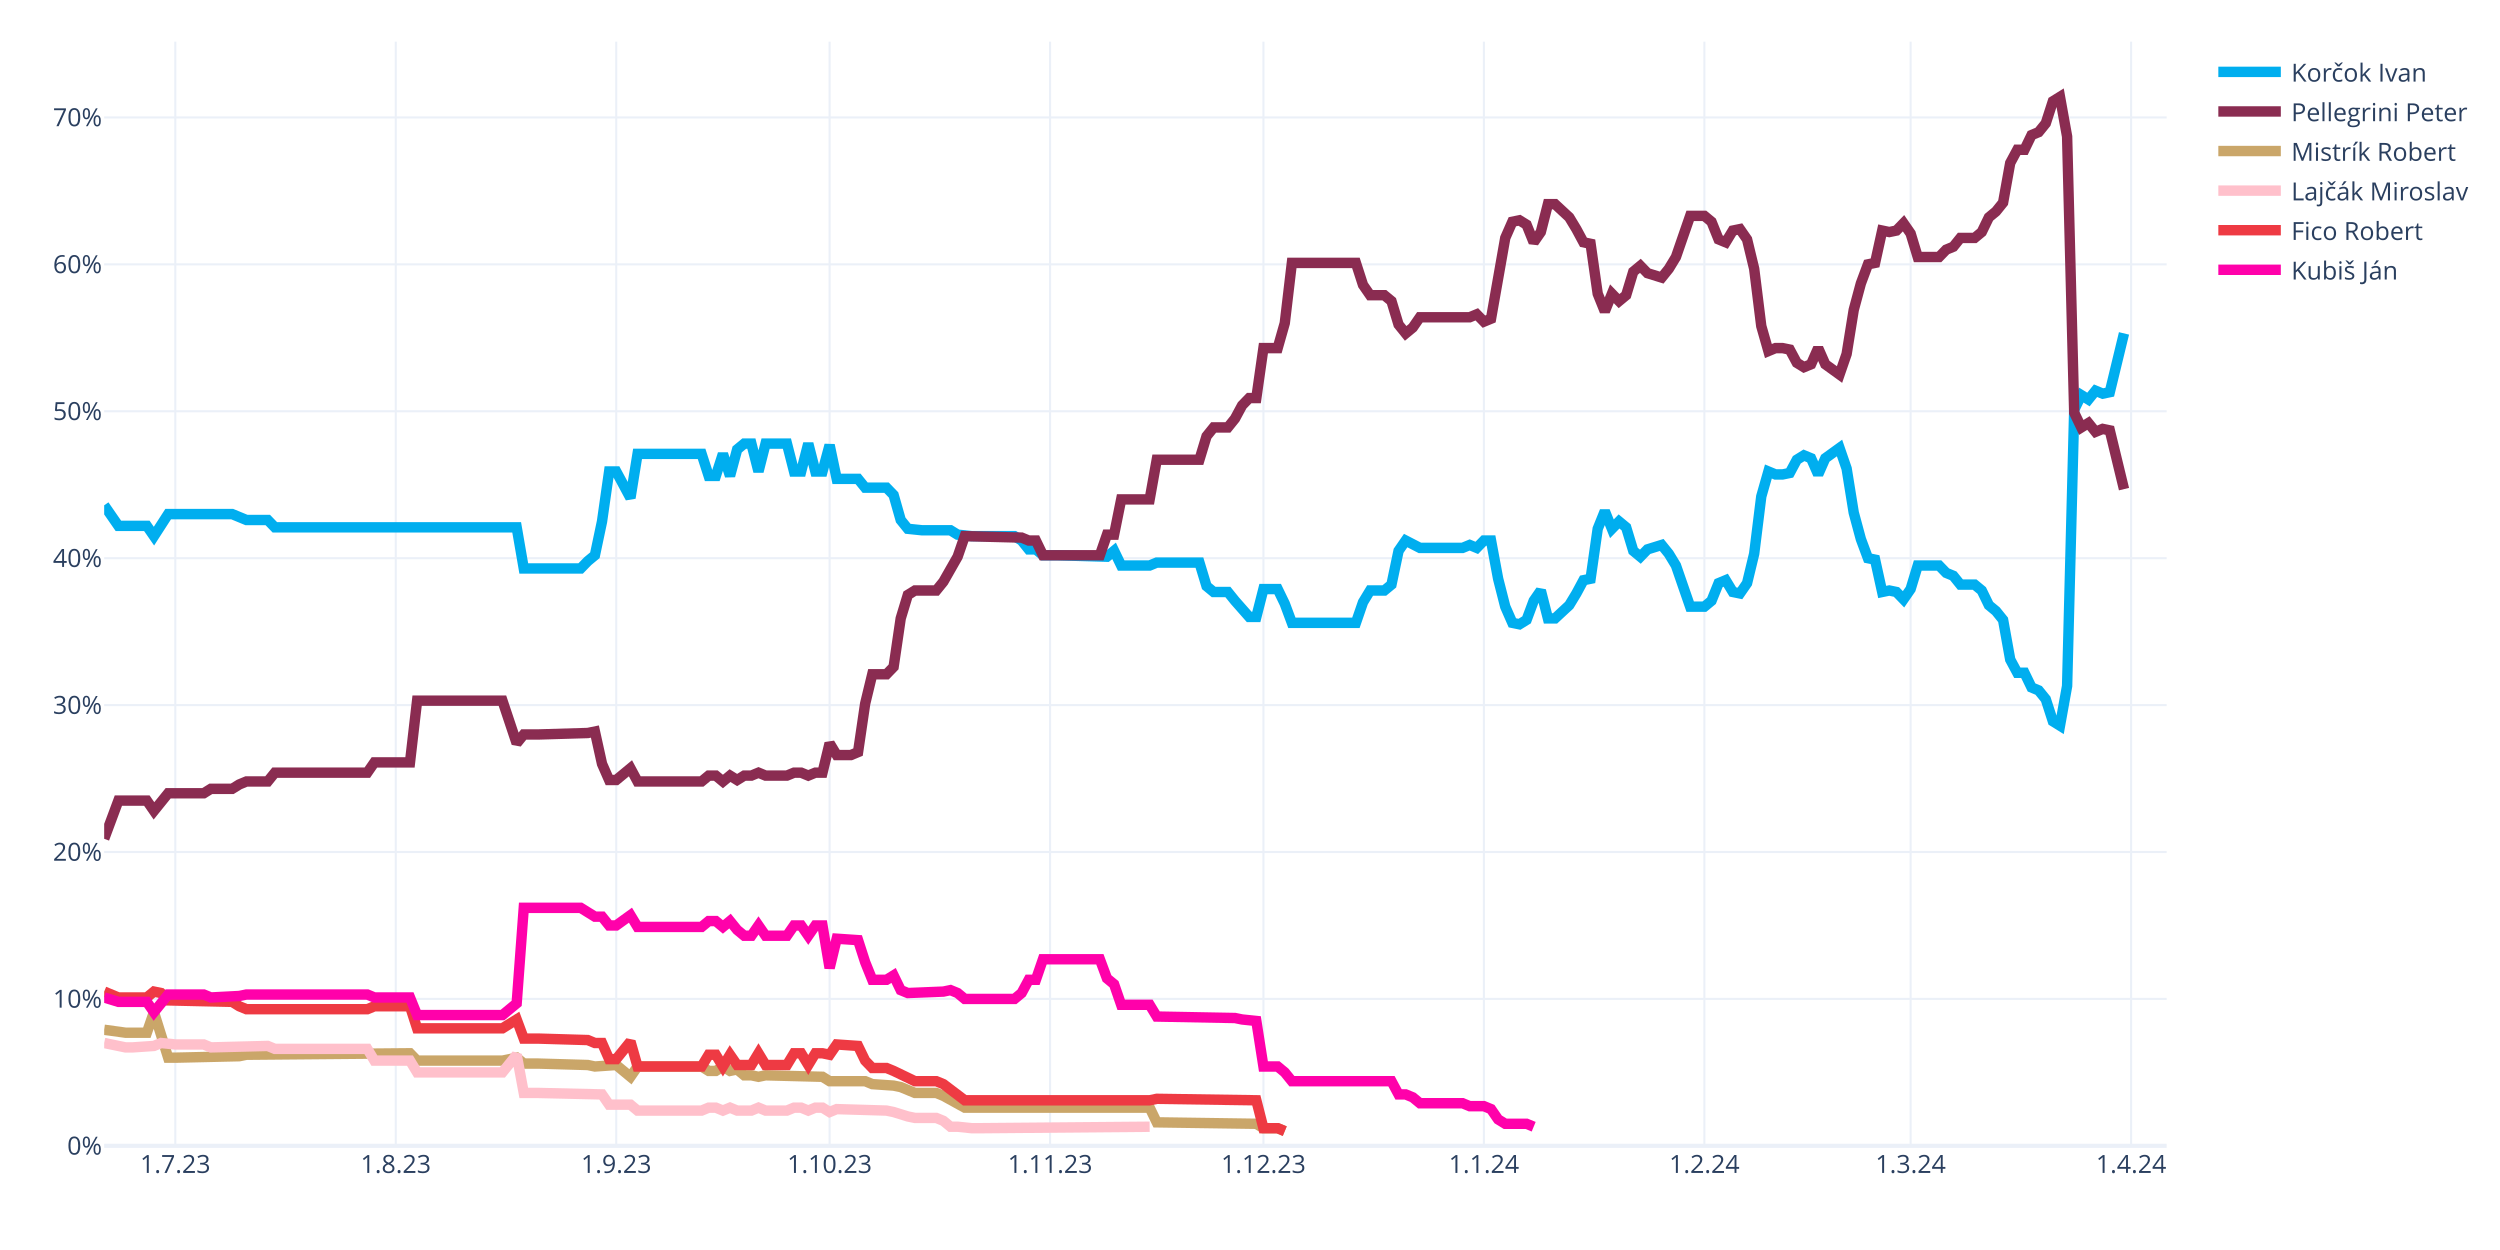
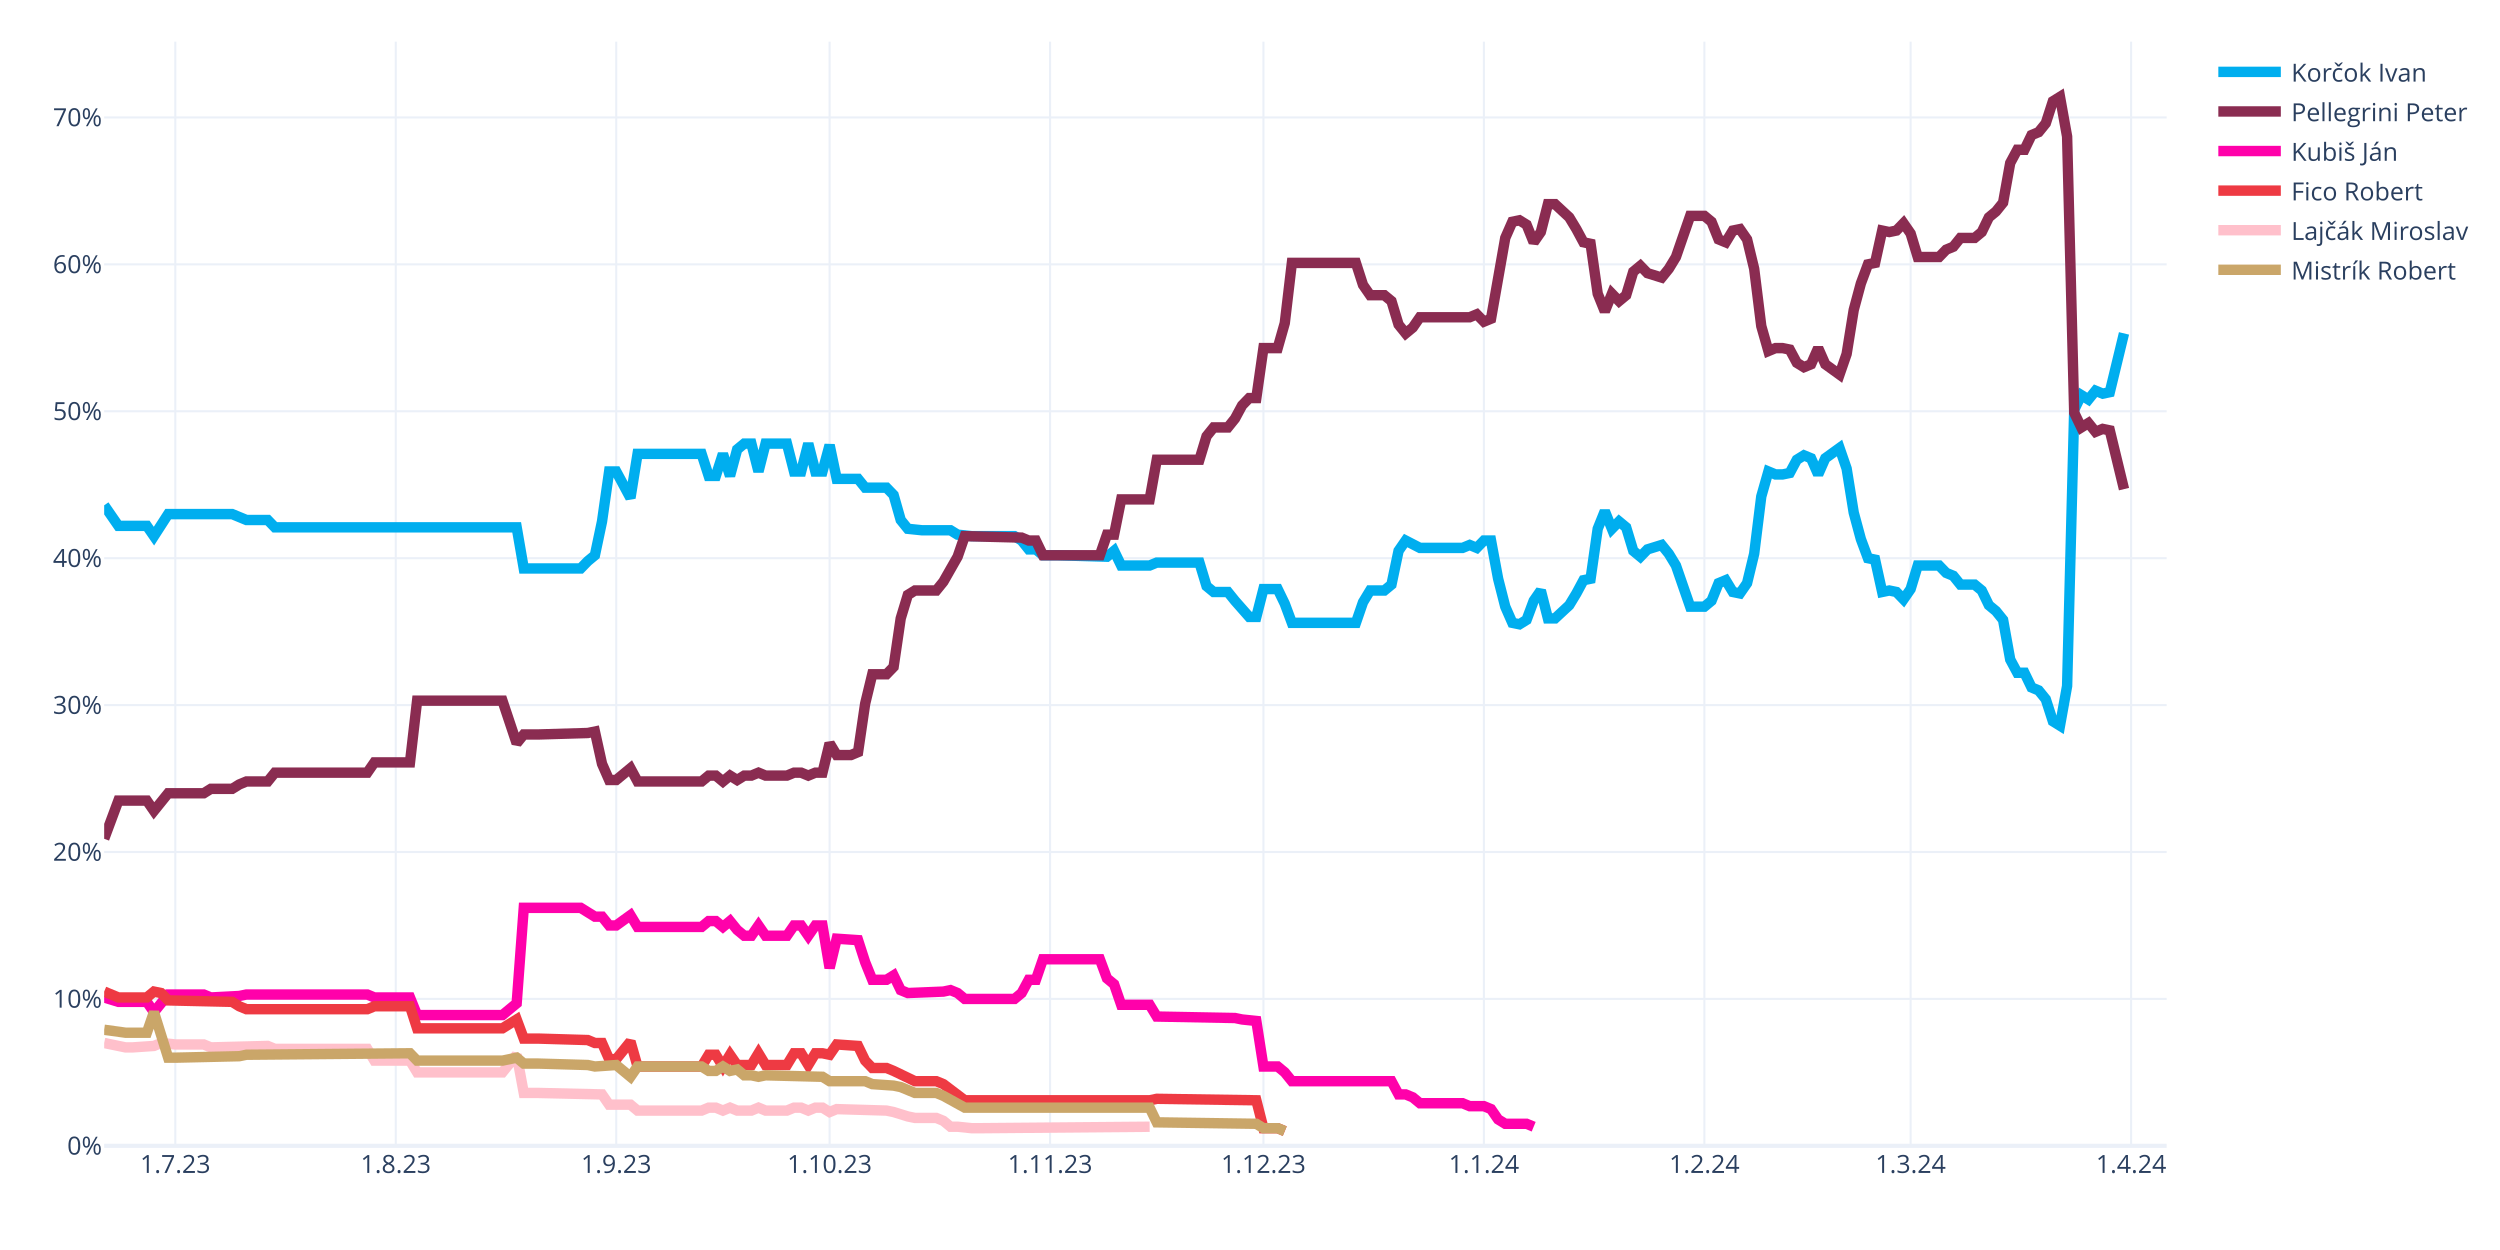
<svg xmlns="http://www.w3.org/2000/svg" class="main-svg" width="1200" height="600" style="" viewBox="0 0 1200 600">
  <rect x="0" y="0" width="1200" height="600" style="fill: rgb(255, 255, 255); fill-opacity: 1;" />
-   <defs id="defs-8e0007">
+   <defs id="defs-227cad">
    <g class="clips">
-       <clipPath id="clip8e0007xyplot" class="plotclip">
+       <clipPath id="clip227cadxyplot" class="plotclip">
        <rect width="990" height="530" />
      </clipPath>
-       <clipPath class="axesclip" id="clip8e0007x">
+       <clipPath class="axesclip" id="clip227cadx">
        <rect x="50" y="0" width="990" height="600" />
      </clipPath>
-       <clipPath class="axesclip" id="clip8e0007y">
+       <clipPath class="axesclip" id="clip227cady">
        <rect x="0" y="20" width="1200" height="530" />
      </clipPath>
-       <clipPath class="axesclip" id="clip8e0007xy">
+       <clipPath class="axesclip" id="clip227cadxy">
        <rect x="50" y="20" width="990" height="530" />
      </clipPath>
    </g>
    <g class="gradients" />
    <g class="patterns" />
  </defs>
  <g class="bglayer" />
  <g class="layer-below">
    <g class="imagelayer" />
    <g class="shapelayer" />
  </g>
  <g class="cartesianlayer">
    <g class="subplot xy">
      <g class="layer-subplot">
        <g class="shapelayer" />
        <g class="imagelayer" />
      </g>
      <g class="minor-gridlayer">
        <g class="x" />
        <g class="y" />
      </g>
      <g class="gridlayer">
        <g class="x">
          <path class="xgrid crisp" transform="translate(84.14,0)" d="M0,20v530" style="stroke: rgb(235, 240, 248); stroke-opacity: 1; stroke-width: 1px;" />
          <path class="xgrid crisp" transform="translate(189.97,0)" d="M0,20v530" style="stroke: rgb(235, 240, 248); stroke-opacity: 1; stroke-width: 1px;" />
          <path class="xgrid crisp" transform="translate(295.79,0)" d="M0,20v530" style="stroke: rgb(235, 240, 248); stroke-opacity: 1; stroke-width: 1px;" />
          <path class="xgrid crisp" transform="translate(398.21,0)" d="M0,20v530" style="stroke: rgb(235, 240, 248); stroke-opacity: 1; stroke-width: 1px;" />
          <path class="xgrid crisp" transform="translate(504.03,0)" d="M0,20v530" style="stroke: rgb(235, 240, 248); stroke-opacity: 1; stroke-width: 1px;" />
          <path class="xgrid crisp" transform="translate(606.45,0)" d="M0,20v530" style="stroke: rgb(235, 240, 248); stroke-opacity: 1; stroke-width: 1px;" />
          <path class="xgrid crisp" transform="translate(712.28,0)" d="M0,20v530" style="stroke: rgb(235, 240, 248); stroke-opacity: 1; stroke-width: 1px;" />
          <path class="xgrid crisp" transform="translate(818.1,0)" d="M0,20v530" style="stroke: rgb(235, 240, 248); stroke-opacity: 1; stroke-width: 1px;" />
          <path class="xgrid crisp" transform="translate(917.1,0)" d="M0,20v530" style="stroke: rgb(235, 240, 248); stroke-opacity: 1; stroke-width: 1px;" />
          <path class="xgrid crisp" transform="translate(1022.93,0)" d="M0,20v530" style="stroke: rgb(235, 240, 248); stroke-opacity: 1; stroke-width: 1px;" />
        </g>
        <g class="y">
          <path class="ygrid crisp" transform="translate(0,479.48)" d="M50,0h990" style="stroke: rgb(235, 240, 248); stroke-opacity: 1; stroke-width: 1px;" />
          <path class="ygrid crisp" transform="translate(0,408.96)" d="M50,0h990" style="stroke: rgb(235, 240, 248); stroke-opacity: 1; stroke-width: 1px;" />
          <path class="ygrid crisp" transform="translate(0,338.45)" d="M50,0h990" style="stroke: rgb(235, 240, 248); stroke-opacity: 1; stroke-width: 1px;" />
          <path class="ygrid crisp" transform="translate(0,267.93)" d="M50,0h990" style="stroke: rgb(235, 240, 248); stroke-opacity: 1; stroke-width: 1px;" />
          <path class="ygrid crisp" transform="translate(0,197.41)" d="M50,0h990" style="stroke: rgb(235, 240, 248); stroke-opacity: 1; stroke-width: 1px;" />
          <path class="ygrid crisp" transform="translate(0,126.89)" d="M50,0h990" style="stroke: rgb(235, 240, 248); stroke-opacity: 1; stroke-width: 1px;" />
          <path class="ygrid crisp" transform="translate(0,56.37)" d="M50,0h990" style="stroke: rgb(235, 240, 248); stroke-opacity: 1; stroke-width: 1px;" />
        </g>
      </g>
      <g class="zerolinelayer">
        <path class="yzl zl crisp" transform="translate(0,550)" d="M50,0h990" style="stroke: rgb(235, 240, 248); stroke-opacity: 1; stroke-width: 2px;" />
      </g>
      <g class="layer-between">
        <g class="shapelayer" />
        <g class="imagelayer" />
      </g>
      <path class="xlines-below" />
      <path class="ylines-below" />
      <g class="overlines-below" />
      <g class="xaxislayer-below" />
      <g class="yaxislayer-below" />
      <g class="overaxes-below" />
-       <g class="plot" transform="translate(50,20)" clip-path="url(#clip8e0007xyplot)">
+       <g class="plot" transform="translate(50,20)" clip-path="url(#clip227cadxyplot)">
        <g class="scatterlayer mlayer">
-           <g class="trace scatter trace664916" style="stroke-miterlimit: 2; opacity: 1;">
+           <g class="trace scatter trace0d1352" style="stroke-miterlimit: 2; opacity: 1;">
            <g class="fills" />
            <g class="errorbars" />
            <g class="lines">
              <path class="js-line" d="M0,222.54L6.83,232.41L10.24,232.41L20.48,232.41L23.9,237.35L30.72,226.77L34.14,226.77L61.45,226.77L64.86,228.18L68.28,229.59L71.69,229.59L78.52,229.59L81.93,233.12L198,233.12L201.41,252.86L228.72,252.86L232.14,249.34L235.55,246.52L238.97,230.3L242.38,206.32L245.79,206.32L252.62,219.01L256.03,197.86L286.76,197.86L290.17,208.44L293.59,208.44L297,197.86L300.41,208.44L303.83,195.74L307.24,192.92L310.66,192.92L314.07,206.32L317.48,192.92L327.72,192.92L331.14,206.32L334.55,206.32L337.97,192.92L341.38,206.32L344.79,206.32L348.21,193.63L351.62,209.85L361.86,209.85L365.28,214.08L375.52,214.08L378.93,217.6L382.34,229.59L385.76,233.82L392.59,234.53L396,234.53L406.24,234.53L409.66,236.64L416.48,237.35L419.9,237.35L436.97,237.35L440.38,239.46L443.79,243.7L447.21,243.7L450.62,246.52L457.45,246.52L481.34,247.22L484.76,244.4L488.17,251.45L491.59,251.45L501.83,251.45L505.24,250.04L525.72,250.04L529.14,261.33L532.55,264.15L535.97,264.15L539.38,264.15L542.79,268.38L549.62,276.13L553.03,276.13L556.45,262.74L559.86,262.74L563.28,262.74L566.69,269.79L570.1,278.96L573.52,278.96L600.83,278.96L604.24,269.08L607.66,263.44L611.07,263.44L614.48,263.44L617.9,260.62L621.31,244.4L624.72,239.46L631.55,242.99L634.97,242.99L652.03,242.99L655.45,241.58L658.86,242.99L662.28,239.46L665.69,239.46L669.1,257.8L672.52,271.2L675.93,278.96L679.34,279.66L682.76,277.54L686.17,268.38L689.59,263.44L693,276.84L696.41,276.84L703.24,270.49L706.66,264.85L710.07,258.5L713.48,257.8L716.9,233.82L720.31,225.36L723.72,233.82L727.14,230.3L730.55,233.12L733.97,244.4L737.38,247.22L740.79,243.7L747.62,241.58L751.03,245.81L754.45,251.45L757.86,261.33L761.28,271.2L764.69,271.2L768.1,271.2L771.52,268.38L774.93,259.92L778.34,258.5L781.76,264.15L785.17,264.85L788.59,259.92L792,245.81L795.41,218.31L798.83,206.32L802.24,207.73L805.66,207.73L809.07,207.03L812.48,200.68L815.9,198.56L819.31,199.97L822.72,207.73L826.14,199.97L832.97,195.04L836.38,204.91L839.79,226.07L843.21,238.76L846.62,247.93L850.03,248.63L853.45,264.15L856.86,263.44L860.28,264.15L863.69,267.67L867.1,262.74L870.52,251.45L880.76,251.45L884.17,254.98L887.59,256.39L891,260.62L897.83,260.62L901.24,263.44L904.66,270.49L908.07,273.31L911.48,277.54L914.9,296.58L918.31,302.93L921.72,302.93L925.14,309.98L928.55,311.39L931.97,315.62L935.38,326.2L938.79,328.32L942.21,309.28L945.62,176.7L949.03,169.65L952.45,171.77L955.86,167.54L959.28,168.95L962.69,168.24L969.52,140.03" style="vector-effect: none; fill: none; stroke: rgb(0, 174, 239); stroke-opacity: 1; stroke-width: 5px; opacity: 1;" />
            </g>
            <g class="points" />
            <g class="text" />
          </g>
-           <g class="trace scatter trace118865" style="stroke-miterlimit: 2; opacity: 1;">
+           <g class="trace scatter trace8a2029" style="stroke-miterlimit: 2; opacity: 1;">
            <g class="fills" />
            <g class="errorbars" />
            <g class="lines">
              <path class="js-line" d="M0,382.62L6.83,364.28L10.24,364.28L20.48,364.28L23.9,369.22L30.72,360.76L34.14,360.76L47.79,360.76L51.21,358.64L61.45,358.64L64.86,356.53L68.28,355.11L71.69,355.11L78.52,355.11L81.93,350.88L126.31,350.88L129.72,345.95L146.79,345.95L150.21,316.33L191.17,316.33L198,336.78L201.41,332.55L208.24,332.55L232.14,331.84L235.55,331.14L238.97,346.65L242.38,354.41L245.79,354.41L249.21,351.59L252.62,348.77L256.03,355.11L286.76,355.11L290.17,352.29L293.59,352.29L297,355.11L300.41,352.29L303.83,354.41L307.24,352.29L310.66,352.29L314.07,350.88L317.48,352.29L327.72,352.29L331.14,350.88L334.55,350.88L337.97,352.29L341.38,350.88L344.79,350.88L348.21,336.78L351.62,342.42L358.45,342.42L361.86,341.01L365.28,317.74L368.69,303.64L375.52,303.64L378.93,300.11L382.34,276.84L385.76,265.56L389.17,263.44L392.59,263.44L399.41,263.44L402.83,259.21L409.66,247.22L413.07,237.35L440.38,238.05L443.79,239.46L447.21,239.46L450.62,246.52L477.93,246.52L481.34,236.64L484.76,236.64L488.17,219.72L501.83,219.72L505.24,200.68L525.72,200.68L529.14,189.4L532.55,185.17L535.97,185.17L539.38,185.17L542.79,180.93L546.21,174.59L549.62,171.06L553.03,171.06L556.45,147.09L563.28,147.09L566.69,135.1L570.1,106.19L573.52,106.19L600.83,106.19L604.24,116.76L607.66,121.7L611.07,121.7L614.48,121.7L617.9,124.52L621.31,135.8L624.72,140.03L628.14,137.21L631.55,132.28L655.45,132.28L658.86,130.87L662.28,134.39L665.69,132.98L672.52,94.2L675.93,86.44L679.34,85.74L682.76,87.85L686.17,96.31L689.59,91.38L693,77.98L696.41,77.98L703.24,84.32L706.66,89.97L710.07,96.31L713.48,97.02L716.9,120.99L720.31,129.46L723.72,120.99L727.14,124.52L730.55,121.7L733.97,110.42L737.38,107.6L740.79,111.12L747.62,113.24L751.03,109.01L754.45,103.36L757.86,93.49L761.28,83.62L764.69,83.62L768.1,83.62L771.52,86.44L774.93,94.9L778.34,96.31L781.76,90.67L785.17,89.97L788.59,94.9L792,109.01L795.41,136.51L798.83,148.5L802.24,147.09L805.66,147.09L809.07,147.79L812.48,154.14L815.9,156.25L819.31,154.84L822.72,147.09L826.14,154.84L832.97,159.78L836.38,149.91L839.79,128.75L843.21,116.06L846.62,106.89L850.03,106.19L853.45,90.67L856.86,91.38L860.28,90.67L863.69,87.15L867.1,92.08L870.52,103.36L880.76,103.36L884.17,99.84L887.59,98.43L891,94.2L897.83,94.2L901.24,91.38L904.66,84.32L908.07,81.5L911.48,77.27L914.9,58.23L918.31,51.89L921.72,51.89L925.14,44.83L928.55,43.42L931.97,39.19L935.38,28.62L938.79,26.5L942.21,45.54L945.62,178.11L949.03,185.17L952.45,183.05L955.86,187.28L959.28,185.87L962.69,186.58L969.52,214.78" style="vector-effect: none; fill: none; stroke: rgb(138, 44, 81); stroke-opacity: 1; stroke-width: 5px; opacity: 1;" />
            </g>
            <g class="points" />
            <g class="text" />
          </g>
-           <g class="trace scatter trace2294f0" style="stroke-miterlimit: 2; opacity: 1;">
+           <g class="trace scatter trace9fd9a8" style="stroke-miterlimit: 2; opacity: 1;">
+             <g class="fills" />
+             <g class="errorbars" />
+             <g class="lines">
+               <path class="js-line" d="M0,458.78L6.83,460.89L10.24,460.89L20.48,460.89L23.9,465.83L30.72,457.37L34.14,457.37L47.79,457.37L51.21,458.78L64.86,458.07L68.28,457.37L126.31,457.37L129.72,458.78L146.79,458.78L150.21,467.24L191.17,467.24L198,461.6L201.41,415.76L208.24,415.76L228.72,415.76L232.14,417.88L235.55,419.99L238.97,419.99L242.38,424.22L245.79,424.22L252.62,419.29L256.03,424.93L286.76,424.93L290.17,422.11L293.59,422.11L297,424.93L300.41,422.11L303.83,426.34L307.24,429.16L310.66,429.16L314.07,424.22L317.48,429.16L327.72,429.16L331.14,424.22L334.55,424.22L337.97,429.16L341.38,424.22L344.79,424.22L348.21,444.67L351.62,430.57L361.86,431.27L365.28,441.85L368.69,450.31L372.1,450.31L375.52,450.31L378.93,448.2L382.34,455.25L385.76,456.66L402.83,455.96L406.24,455.25L409.66,456.66L413.07,459.48L436.97,459.48L440.38,456.66L443.79,450.31L447.21,450.31L450.62,440.44L457.45,440.44L477.93,440.44L481.34,449.61L484.76,452.43L488.17,462.3L501.83,462.3L505.24,467.94L542.79,468.65L546.21,469.35L553.03,470.06L556.45,491.92L563.28,491.92L566.69,494.74L570.1,498.97L573.52,498.97L617.9,498.97L621.31,505.32L624.72,505.32L628.14,506.73L631.55,509.55L634.97,509.55L652.03,509.55L655.45,510.96L662.28,510.96L665.69,512.37L669.1,517.31L672.52,519.42L682.76,519.42L686.17,520.83" style="vector-effect: none; fill: none; stroke: rgb(255, 1, 170); stroke-opacity: 1; stroke-width: 5px; opacity: 1;" />
+             </g>
+             <g class="points" />
+             <g class="text" />
+           </g>
+           <g class="trace scatter trace698db3" style="stroke-miterlimit: 2; opacity: 1;">
+             <g class="fills" />
+             <g class="errorbars" />
+             <g class="lines">
+               <path class="js-line" d="M0,455.96L6.83,458.78L10.24,458.78L20.48,458.78L23.9,455.96L27.31,456.66L30.72,460.19L61.45,460.89L64.86,463.01L68.28,464.42L71.69,464.42L126.31,464.42L129.72,463.01L146.79,463.01L150.21,473.59L191.17,473.59L198,469.35L201.41,478.52L208.24,478.52L232.14,479.23L235.55,480.64L238.97,480.64L242.38,488.39L245.79,488.39L249.21,484.16L252.62,479.93L256.03,491.92L286.76,491.92L290.17,486.28L293.59,486.28L297,491.92L300.41,486.28L303.83,491.21L310.66,491.21L314.07,485.57L317.48,491.21L320.9,491.21L327.72,491.21L331.14,485.57L334.55,485.57L337.97,491.21L341.38,485.57L344.79,485.57L348.21,486.28L351.62,481.34L361.86,482.05L365.28,489.1L368.69,492.63L372.1,492.63L375.52,492.63L378.93,494.04L389.17,498.97L392.59,498.97L399.41,498.97L402.83,500.38L413.07,508.14L416.48,508.14L501.83,508.14L505.24,507.43L553.03,508.14L556.45,521.54L563.28,521.54L566.69,522.95" style="vector-effect: none; fill: none; stroke: rgb(238, 58, 67); stroke-opacity: 1; stroke-width: 5px; opacity: 1;" />
+             </g>
+             <g class="points" />
+             <g class="text" />
+           </g>
+           <g class="trace scatter trace0dae1e" style="stroke-miterlimit: 2; opacity: 1;">
+             <g class="fills" />
+             <g class="errorbars" />
+             <g class="lines">
+               <path class="js-line" d="M0,480.64L10.24,482.75L13.66,482.75L23.9,482.05L27.31,480.64L34.14,481.34L37.55,481.34L47.79,481.34L51.21,482.75L78.52,482.05L81.93,483.46L126.31,483.46L129.72,489.1L146.79,489.1L150.21,494.74L191.17,494.74L198,486.28L201.41,504.61L208.24,504.61L238.97,505.32L242.38,510.25L252.62,510.25L256.03,513.08L286.76,513.08L290.17,511.67L293.59,511.67L297,513.08L300.41,511.67L303.83,513.08L310.66,513.08L314.07,511.67L317.48,513.08L320.9,513.08L327.72,513.08L331.14,511.67L334.55,511.67L337.97,513.08L341.38,511.67L344.79,511.67L348.21,513.78L351.62,512.37L375.52,513.08L378.93,513.78L385.76,515.9L389.17,516.6L399.41,516.6L402.83,518.01L406.24,520.83L409.66,520.83L416.48,521.54L419.9,521.54L501.83,520.83" style="vector-effect: none; fill: none; stroke: rgb(255, 192, 203); stroke-opacity: 1; stroke-width: 5px; opacity: 1;" />
+             </g>
+             <g class="points" />
+             <g class="text" />
+           </g>
+           <g class="trace scatter trace9782c5" style="stroke-miterlimit: 2; opacity: 1;">
            <g class="fills" />
            <g class="errorbars" />
            <g class="lines">
              <path class="js-line" d="M0,474.29L10.24,475.7L13.66,475.7L20.48,475.7L23.9,465.83L30.72,487.69L34.14,487.69L64.86,486.98L68.28,486.28L146.79,485.57L150.21,489.1L191.17,489.1L198,487.69L201.41,490.51L208.24,490.51L232.14,491.21L235.55,491.92L245.79,491.21L249.21,494.04L252.62,496.86L256.03,491.92L286.76,491.92L290.17,494.04L293.59,494.04L297,491.92L300.41,494.04L303.83,493.33L307.24,496.15L310.66,496.15L314.07,496.86L317.48,496.15L344.79,496.86L348.21,498.97L365.28,498.97L368.69,500.38L378.93,501.09L382.34,501.79L389.17,504.61L392.59,504.61L399.41,504.61L402.83,506.02L413.07,511.67L416.48,511.67L501.83,511.67L505.24,518.72L553.03,519.42L556.45,521.54L563.28,521.54L566.69,522.95" style="vector-effect: none; fill: none; stroke: rgb(202, 166, 105); stroke-opacity: 1; stroke-width: 5px; opacity: 1;" />
-             </g>
-             <g class="points" />
-             <g class="text" />
-           </g>
-           <g class="trace scatter traceadf865" style="stroke-miterlimit: 2; opacity: 1;">
-             <g class="fills" />
-             <g class="errorbars" />
-             <g class="lines">
-               <path class="js-line" d="M0,480.64L10.24,482.75L13.66,482.75L23.9,482.05L27.31,480.64L34.14,481.34L37.55,481.34L47.79,481.34L51.21,482.75L78.52,482.05L81.93,483.46L126.31,483.46L129.72,489.1L146.79,489.1L150.21,494.74L191.17,494.74L198,486.28L201.41,504.61L208.24,504.61L238.97,505.32L242.38,510.25L252.62,510.25L256.03,513.08L286.76,513.08L290.17,511.67L293.59,511.67L297,513.08L300.41,511.67L303.83,513.08L310.66,513.08L314.07,511.67L317.48,513.08L320.9,513.08L327.72,513.08L331.14,511.67L334.55,511.67L337.97,513.08L341.38,511.67L344.79,511.67L348.21,513.78L351.62,512.37L375.52,513.08L378.93,513.78L385.76,515.9L389.17,516.6L399.41,516.6L402.83,518.01L406.24,520.83L409.66,520.83L416.48,521.54L419.9,521.54L501.83,520.83" style="vector-effect: none; fill: none; stroke: rgb(255, 192, 203); stroke-opacity: 1; stroke-width: 5px; opacity: 1;" />
-             </g>
-             <g class="points" />
-             <g class="text" />
-           </g>
-           <g class="trace scatter tracea825a1" style="stroke-miterlimit: 2; opacity: 1;">
-             <g class="fills" />
-             <g class="errorbars" />
-             <g class="lines">
-               <path class="js-line" d="M0,455.96L6.83,458.78L10.24,458.78L20.48,458.78L23.9,455.96L27.31,456.66L30.72,460.19L61.45,460.89L64.86,463.01L68.28,464.42L71.69,464.42L126.31,464.42L129.72,463.01L146.79,463.01L150.21,473.59L191.17,473.59L198,469.35L201.41,478.52L208.24,478.52L232.14,479.23L235.55,480.64L238.97,480.64L242.38,488.39L245.79,488.39L249.21,484.16L252.62,479.93L256.03,491.92L286.76,491.92L290.17,486.28L293.59,486.28L297,491.92L300.41,486.28L303.83,491.21L310.66,491.21L314.07,485.57L317.48,491.21L320.9,491.21L327.72,491.21L331.14,485.57L334.55,485.57L337.97,491.21L341.38,485.57L344.79,485.57L348.21,486.28L351.62,481.34L361.86,482.05L365.28,489.1L368.69,492.63L372.1,492.63L375.52,492.63L378.93,494.04L389.17,498.97L392.59,498.97L399.41,498.97L402.83,500.38L413.07,508.14L416.48,508.14L501.83,508.14L505.24,507.43L553.03,508.14L556.45,521.54L563.28,521.54L566.69,522.95" style="vector-effect: none; fill: none; stroke: rgb(238, 58, 67); stroke-opacity: 1; stroke-width: 5px; opacity: 1;" />
-             </g>
-             <g class="points" />
-             <g class="text" />
-           </g>
-           <g class="trace scatter trace5b52f6" style="stroke-miterlimit: 2; opacity: 1;">
-             <g class="fills" />
-             <g class="errorbars" />
-             <g class="lines">
-               <path class="js-line" d="M0,458.78L6.83,460.89L10.24,460.89L20.48,460.89L23.9,465.83L30.72,457.37L34.14,457.37L47.79,457.37L51.21,458.78L64.86,458.07L68.28,457.37L126.31,457.37L129.72,458.78L146.79,458.78L150.21,467.24L191.17,467.24L198,461.6L201.41,415.76L208.24,415.76L228.72,415.76L232.14,417.88L235.55,419.99L238.97,419.99L242.38,424.22L245.79,424.22L252.62,419.29L256.03,424.93L286.76,424.93L290.17,422.11L293.59,422.11L297,424.93L300.41,422.11L303.83,426.34L307.24,429.16L310.66,429.16L314.07,424.22L317.48,429.16L327.72,429.16L331.14,424.22L334.55,424.22L337.97,429.16L341.38,424.22L344.79,424.22L348.21,444.67L351.62,430.57L361.86,431.27L365.28,441.85L368.69,450.31L372.1,450.31L375.52,450.31L378.93,448.2L382.34,455.25L385.76,456.66L402.83,455.96L406.24,455.25L409.66,456.66L413.07,459.48L436.97,459.48L440.38,456.66L443.79,450.31L447.21,450.31L450.62,440.44L457.45,440.44L477.93,440.44L481.34,449.61L484.76,452.43L488.17,462.3L501.83,462.3L505.24,467.94L542.79,468.65L546.21,469.35L553.03,470.06L556.45,491.92L563.28,491.92L566.69,494.74L570.1,498.97L573.52,498.97L617.9,498.97L621.31,505.32L624.72,505.32L628.14,506.73L631.55,509.55L634.97,509.55L652.03,509.55L655.45,510.96L662.28,510.96L665.69,512.37L669.1,517.31L672.52,519.42L682.76,519.42L686.17,520.83" style="vector-effect: none; fill: none; stroke: rgb(255, 1, 170); stroke-opacity: 1; stroke-width: 5px; opacity: 1;" />
            </g>
            <g class="points" />
            <g class="text" />
          </g>
        </g>
      </g>
      <g class="overplot" />
      <path class="xlines-above crisp" d="M0,0" style="fill: none;" />
      <path class="ylines-above crisp" d="M0,0" style="fill: none;" />
      <g class="overlines-above" />
      <g class="xaxislayer-above">
        <g class="xtick">
          <text text-anchor="middle" x="0" y="563" transform="translate(84.14,0)" style="font-family: 'Open Sans', verdana, arial, sans-serif; font-size: 12px; fill: rgb(42, 63, 95); fill-opacity: 1; white-space: pre; opacity: 1;">1.7.23</text>
        </g>
        <g class="xtick">
          <text text-anchor="middle" x="0" y="563" style="font-family: 'Open Sans', verdana, arial, sans-serif; font-size: 12px; fill: rgb(42, 63, 95); fill-opacity: 1; white-space: pre; opacity: 1;" transform="translate(189.97,0)">1.8.23</text>
        </g>
        <g class="xtick">
          <text text-anchor="middle" x="0" y="563" style="font-family: 'Open Sans', verdana, arial, sans-serif; font-size: 12px; fill: rgb(42, 63, 95); fill-opacity: 1; white-space: pre; opacity: 1;" transform="translate(295.79,0)">1.9.23</text>
        </g>
        <g class="xtick">
          <text text-anchor="middle" x="0" y="563" style="font-family: 'Open Sans', verdana, arial, sans-serif; font-size: 12px; fill: rgb(42, 63, 95); fill-opacity: 1; white-space: pre; opacity: 1;" transform="translate(398.21,0)">1.10.23</text>
        </g>
        <g class="xtick">
          <text text-anchor="middle" x="0" y="563" style="font-family: 'Open Sans', verdana, arial, sans-serif; font-size: 12px; fill: rgb(42, 63, 95); fill-opacity: 1; white-space: pre; opacity: 1;" transform="translate(504.03,0)">1.11.23</text>
        </g>
        <g class="xtick">
          <text text-anchor="middle" x="0" y="563" style="font-family: 'Open Sans', verdana, arial, sans-serif; font-size: 12px; fill: rgb(42, 63, 95); fill-opacity: 1; white-space: pre; opacity: 1;" transform="translate(606.45,0)">1.12.23</text>
        </g>
        <g class="xtick">
          <text text-anchor="middle" x="0" y="563" style="font-family: 'Open Sans', verdana, arial, sans-serif; font-size: 12px; fill: rgb(42, 63, 95); fill-opacity: 1; white-space: pre; opacity: 1;" transform="translate(712.28,0)">1.1.24</text>
        </g>
        <g class="xtick">
          <text text-anchor="middle" x="0" y="563" style="font-family: 'Open Sans', verdana, arial, sans-serif; font-size: 12px; fill: rgb(42, 63, 95); fill-opacity: 1; white-space: pre; opacity: 1;" transform="translate(818.1,0)">1.2.24</text>
        </g>
        <g class="xtick">
          <text text-anchor="middle" x="0" y="563" style="font-family: 'Open Sans', verdana, arial, sans-serif; font-size: 12px; fill: rgb(42, 63, 95); fill-opacity: 1; white-space: pre; opacity: 1;" transform="translate(917.1,0)">1.3.24</text>
        </g>
        <g class="xtick">
          <text text-anchor="middle" x="0" y="563" style="font-family: 'Open Sans', verdana, arial, sans-serif; font-size: 12px; fill: rgb(42, 63, 95); fill-opacity: 1; white-space: pre; opacity: 1;" transform="translate(1022.93,0)">1.4.24</text>
        </g>
      </g>
      <g class="yaxislayer-above">
        <g class="ytick">
          <text text-anchor="end" x="49" y="4.2" transform="translate(0,550)" style="font-family: 'Open Sans', verdana, arial, sans-serif; font-size: 12px; fill: rgb(42, 63, 95); fill-opacity: 1; white-space: pre; opacity: 1;">0%</text>
        </g>
        <g class="ytick">
          <text text-anchor="end" x="49" y="4.2" style="font-family: 'Open Sans', verdana, arial, sans-serif; font-size: 12px; fill: rgb(42, 63, 95); fill-opacity: 1; white-space: pre; opacity: 1;" transform="translate(0,479.48)">10%</text>
        </g>
        <g class="ytick">
          <text text-anchor="end" x="49" y="4.2" style="font-family: 'Open Sans', verdana, arial, sans-serif; font-size: 12px; fill: rgb(42, 63, 95); fill-opacity: 1; white-space: pre; opacity: 1;" transform="translate(0,408.96)">20%</text>
        </g>
        <g class="ytick">
          <text text-anchor="end" x="49" y="4.2" style="font-family: 'Open Sans', verdana, arial, sans-serif; font-size: 12px; fill: rgb(42, 63, 95); fill-opacity: 1; white-space: pre; opacity: 1;" transform="translate(0,338.45)">30%</text>
        </g>
        <g class="ytick">
          <text text-anchor="end" x="49" y="4.2" style="font-family: 'Open Sans', verdana, arial, sans-serif; font-size: 12px; fill: rgb(42, 63, 95); fill-opacity: 1; white-space: pre; opacity: 1;" transform="translate(0,267.93)">40%</text>
        </g>
        <g class="ytick">
          <text text-anchor="end" x="49" y="4.2" style="font-family: 'Open Sans', verdana, arial, sans-serif; font-size: 12px; fill: rgb(42, 63, 95); fill-opacity: 1; white-space: pre; opacity: 1;" transform="translate(0,197.41)">50%</text>
        </g>
        <g class="ytick">
          <text text-anchor="end" x="49" y="4.2" style="font-family: 'Open Sans', verdana, arial, sans-serif; font-size: 12px; fill: rgb(42, 63, 95); fill-opacity: 1; white-space: pre; opacity: 1;" transform="translate(0,126.89)">60%</text>
        </g>
        <g class="ytick">
          <text text-anchor="end" x="49" y="4.2" style="font-family: 'Open Sans', verdana, arial, sans-serif; font-size: 12px; fill: rgb(42, 63, 95); fill-opacity: 1; white-space: pre; opacity: 1;" transform="translate(0,56.37)">70%</text>
        </g>
      </g>
      <g class="overaxes-above" />
    </g>
  </g>
  <g class="polarlayer" />
  <g class="smithlayer" />
  <g class="ternarylayer" />
  <g class="geolayer" />
  <g class="funnelarealayer" />
  <g class="pielayer" />
  <g class="iciclelayer" />
  <g class="treemaplayer" />
  <g class="sunburstlayer" />
  <g class="glimages" />
-   <defs id="topdefs-8e0007">
+   <defs id="topdefs-227cad">
    <g class="clips" />
-     <clipPath id="legend8e0007">
+     <clipPath id="legend227cad">
      <rect width="128" height="124" x="0" y="0" />
    </clipPath>
  </defs>
  <g class="layer-above">
    <g class="imagelayer" />
    <g class="shapelayer" />
  </g>
  <g class="infolayer">
    <g class="legend" pointer-events="all" transform="translate(1059.8,20)">
      <rect class="bg" shape-rendering="crispEdges" style="stroke: rgb(68, 68, 68); stroke-opacity: 1; fill: rgb(255, 255, 255); fill-opacity: 1; stroke-width: 0px;" width="128" height="124" x="0" y="0" />
-       <g class="scrollbox" transform="" clip-path="url(#legend8e0007)">
+       <g class="scrollbox" transform="" clip-path="url(#legend227cad)">
        <g class="groups">
          <g class="traces" transform="translate(0,14.5)" style="opacity: 1;">
            <text class="legendtext" text-anchor="start" x="40" y="4.68" style="font-family: 'Open Sans', verdana, arial, sans-serif; font-size: 12px; fill: rgb(42, 63, 95); fill-opacity: 1; white-space: pre;">Korčok Ivan</text>
            <g class="layers" style="opacity: 1;">
              <g class="legendfill" />
              <g class="legendlines">
                <path class="js-line" d="M5,0h30" style="fill: none; stroke: rgb(0, 174, 239); stroke-opacity: 1; stroke-width: 5px;" />
              </g>
              <g class="legendsymbols">
                <g class="legendpoints" />
              </g>
            </g>
            <rect class="legendtoggle" x="0" y="-9.5" width="122.703" height="19" style="fill: rgb(0, 0, 0); fill-opacity: 0;" />
          </g>
          <g class="traces" transform="translate(0,33.5)" style="opacity: 1;">
            <text class="legendtext" text-anchor="start" x="40" y="4.68" style="font-family: 'Open Sans', verdana, arial, sans-serif; font-size: 12px; fill: rgb(42, 63, 95); fill-opacity: 1; white-space: pre;">Pellegrini Peter</text>
            <g class="layers" style="opacity: 1;">
              <g class="legendfill" />
              <g class="legendlines">
                <path class="js-line" d="M5,0h30" style="fill: none; stroke: rgb(138, 44, 81); stroke-opacity: 1; stroke-width: 5px;" />
              </g>
              <g class="legendsymbols">
                <g class="legendpoints" />
              </g>
            </g>
            <rect class="legendtoggle" x="0" y="-9.5" width="122.703" height="19" style="fill: rgb(0, 0, 0); fill-opacity: 0;" />
          </g>
          <g class="traces" transform="translate(0,52.5)" style="opacity: 1;">
+             <text class="legendtext" text-anchor="start" x="40" y="4.68" style="font-family: 'Open Sans', verdana, arial, sans-serif; font-size: 12px; fill: rgb(42, 63, 95); fill-opacity: 1; white-space: pre;">Kubiš Ján</text>
+             <g class="layers" style="opacity: 1;">
+               <g class="legendfill" />
+               <g class="legendlines">
+                 <path class="js-line" d="M5,0h30" style="fill: none; stroke: rgb(255, 1, 170); stroke-opacity: 1; stroke-width: 5px;" />
+               </g>
+               <g class="legendsymbols">
+                 <g class="legendpoints" />
+               </g>
+             </g>
+             <rect class="legendtoggle" x="0" y="-9.5" width="122.703" height="19" style="fill: rgb(0, 0, 0); fill-opacity: 0;" />
+           </g>
+           <g class="traces" transform="translate(0,71.5)" style="opacity: 1;">
+             <text class="legendtext" text-anchor="start" x="40" y="4.68" style="font-family: 'Open Sans', verdana, arial, sans-serif; font-size: 12px; fill: rgb(42, 63, 95); fill-opacity: 1; white-space: pre;">Fico Robert</text>
+             <g class="layers" style="opacity: 1;">
+               <g class="legendfill" />
+               <g class="legendlines">
+                 <path class="js-line" d="M5,0h30" style="fill: none; stroke: rgb(238, 58, 67); stroke-opacity: 1; stroke-width: 5px;" />
+               </g>
+               <g class="legendsymbols">
+                 <g class="legendpoints" />
+               </g>
+             </g>
+             <rect class="legendtoggle" x="0" y="-9.5" width="122.703" height="19" style="fill: rgb(0, 0, 0); fill-opacity: 0;" />
+           </g>
+           <g class="traces" transform="translate(0,90.5)" style="opacity: 1;">
+             <text class="legendtext" text-anchor="start" x="40" y="4.68" style="font-family: 'Open Sans', verdana, arial, sans-serif; font-size: 12px; fill: rgb(42, 63, 95); fill-opacity: 1; white-space: pre;">Lajčák Miroslav</text>
+             <g class="layers" style="opacity: 1;">
+               <g class="legendfill" />
+               <g class="legendlines">
+                 <path class="js-line" d="M5,0h30" style="fill: none; stroke: rgb(255, 192, 203); stroke-opacity: 1; stroke-width: 5px;" />
+               </g>
+               <g class="legendsymbols">
+                 <g class="legendpoints" />
+               </g>
+             </g>
+             <rect class="legendtoggle" x="0" y="-9.5" width="122.703" height="19" style="fill: rgb(0, 0, 0); fill-opacity: 0;" />
+           </g>
+           <g class="traces" transform="translate(0,109.5)" style="opacity: 1;">
            <text class="legendtext" text-anchor="start" x="40" y="4.68" style="font-family: 'Open Sans', verdana, arial, sans-serif; font-size: 12px; fill: rgb(42, 63, 95); fill-opacity: 1; white-space: pre;">Mistrík Robert</text>
            <g class="layers" style="opacity: 1;">
              <g class="legendfill" />
              <g class="legendlines">
                <path class="js-line" d="M5,0h30" style="fill: none; stroke: rgb(202, 166, 105); stroke-opacity: 1; stroke-width: 5px;" />
-               </g>
-               <g class="legendsymbols">
-                 <g class="legendpoints" />
-               </g>
-             </g>
-             <rect class="legendtoggle" x="0" y="-9.5" width="122.703" height="19" style="fill: rgb(0, 0, 0); fill-opacity: 0;" />
-           </g>
-           <g class="traces" transform="translate(0,71.5)" style="opacity: 1;">
-             <text class="legendtext" text-anchor="start" x="40" y="4.68" style="font-family: 'Open Sans', verdana, arial, sans-serif; font-size: 12px; fill: rgb(42, 63, 95); fill-opacity: 1; white-space: pre;">Lajčák Miroslav</text>
-             <g class="layers" style="opacity: 1;">
-               <g class="legendfill" />
-               <g class="legendlines">
-                 <path class="js-line" d="M5,0h30" style="fill: none; stroke: rgb(255, 192, 203); stroke-opacity: 1; stroke-width: 5px;" />
-               </g>
-               <g class="legendsymbols">
-                 <g class="legendpoints" />
-               </g>
-             </g>
-             <rect class="legendtoggle" x="0" y="-9.5" width="122.703" height="19" style="fill: rgb(0, 0, 0); fill-opacity: 0;" />
-           </g>
-           <g class="traces" transform="translate(0,90.5)" style="opacity: 1;">
-             <text class="legendtext" text-anchor="start" x="40" y="4.68" style="font-family: 'Open Sans', verdana, arial, sans-serif; font-size: 12px; fill: rgb(42, 63, 95); fill-opacity: 1; white-space: pre;">Fico Robert</text>
-             <g class="layers" style="opacity: 1;">
-               <g class="legendfill" />
-               <g class="legendlines">
-                 <path class="js-line" d="M5,0h30" style="fill: none; stroke: rgb(238, 58, 67); stroke-opacity: 1; stroke-width: 5px;" />
-               </g>
-               <g class="legendsymbols">
-                 <g class="legendpoints" />
-               </g>
-             </g>
-             <rect class="legendtoggle" x="0" y="-9.5" width="122.703" height="19" style="fill: rgb(0, 0, 0); fill-opacity: 0;" />
-           </g>
-           <g class="traces" transform="translate(0,109.5)" style="opacity: 1;">
-             <text class="legendtext" text-anchor="start" x="40" y="4.68" style="font-family: 'Open Sans', verdana, arial, sans-serif; font-size: 12px; fill: rgb(42, 63, 95); fill-opacity: 1; white-space: pre;">Kubiš Ján</text>
-             <g class="layers" style="opacity: 1;">
-               <g class="legendfill" />
-               <g class="legendlines">
-                 <path class="js-line" d="M5,0h30" style="fill: none; stroke: rgb(255, 1, 170); stroke-opacity: 1; stroke-width: 5px;" />
              </g>
              <g class="legendsymbols">
                <g class="legendpoints" />
              </g>
            </g>
            <rect class="legendtoggle" x="0" y="-9.5" width="122.703" height="19" style="fill: rgb(0, 0, 0); fill-opacity: 0;" />
          </g>
        </g>
      </g>
      <rect class="scrollbar" rx="20" ry="3" width="0" height="0" style="fill: rgb(128, 139, 164); fill-opacity: 1;" x="0" y="0" />
    </g>
    <g class="g-gtitle" />
    <g class="g-xtitle" />
    <g class="g-ytitle" />
  </g>
</svg>
